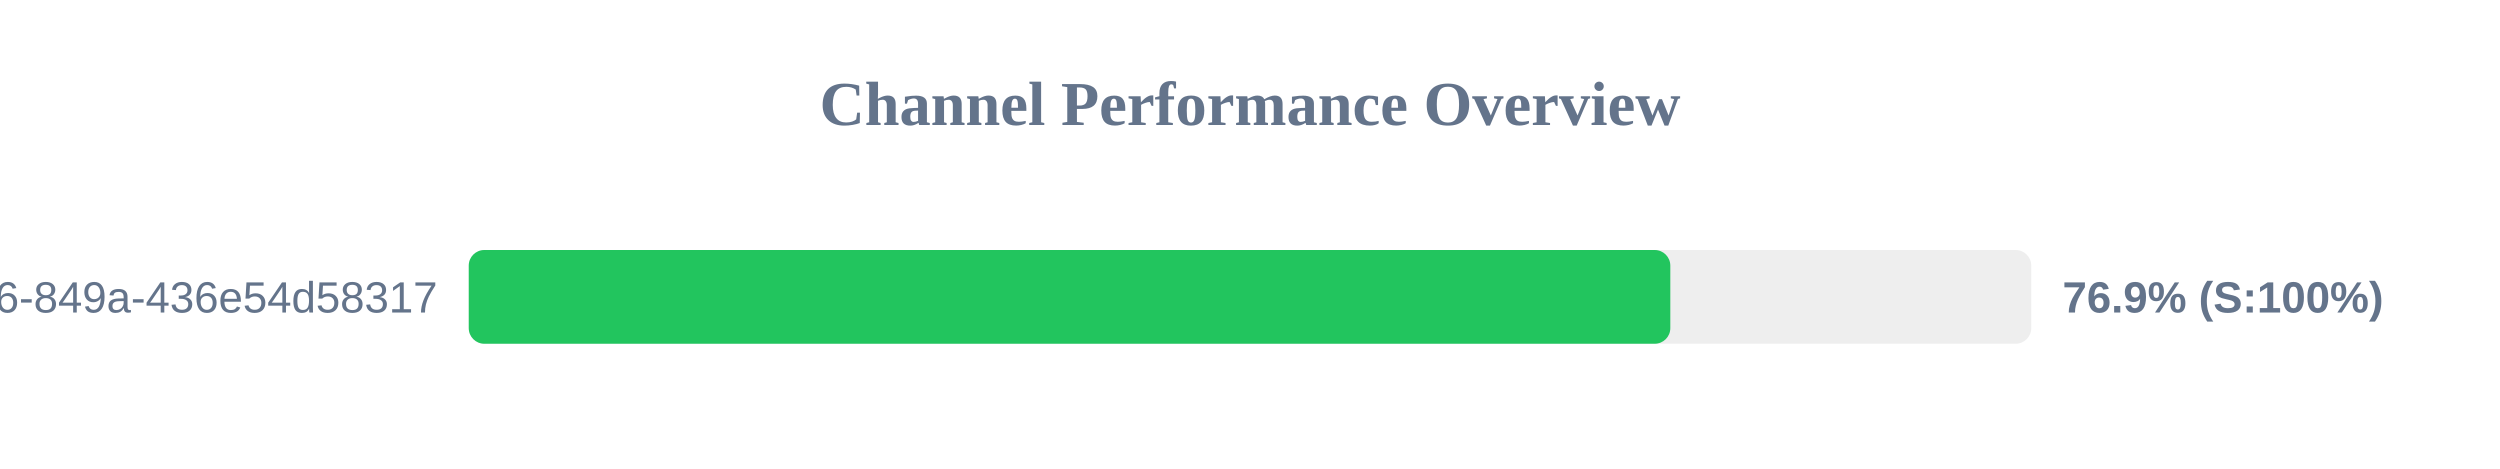
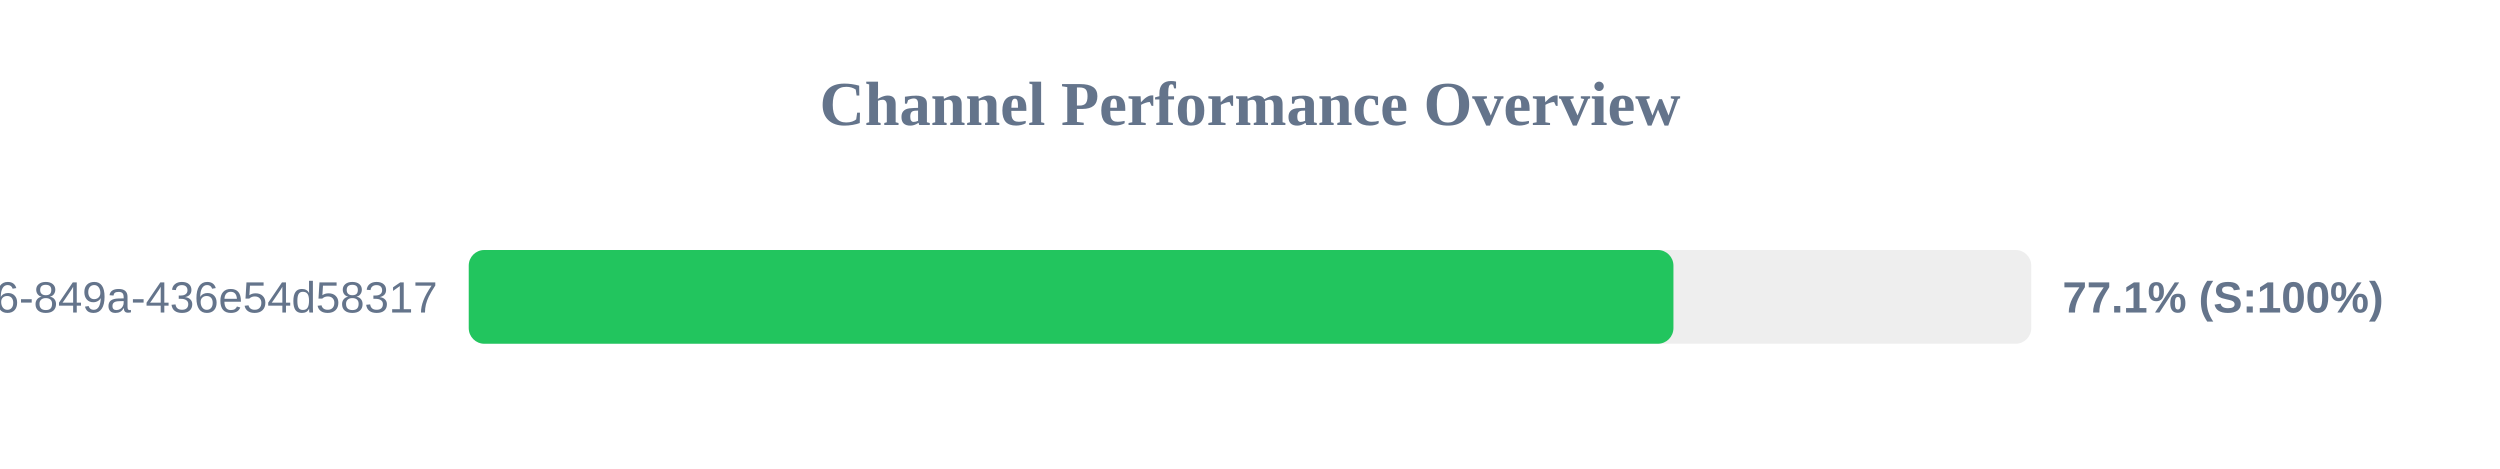
<svg xmlns="http://www.w3.org/2000/svg" width="800" height="150" version="1.1">
  <style>
        .row { font: 14px Arial; fill: #64748b; }
        .score { font: bold 14px Arial; fill: #64748b; }
    </style>
  <text x="400" y="40" text-anchor="middle" font-size="20px" font-weight="bold" fill="#64748b">Channel Performance Overview</text>
  <rect x="150" y="80" width="500" height="30" fill="#eee" rx="5" />
-   <rect x="150" y="80" width="384.5" height="30" fill="#22c55e" rx="5" />
+   <rect x="150" y="80" width="385.5" height="30" fill="#22c55e" rx="5" />
  <text x="140" y="100" text-anchor="end" class="row">?uuid=29fbd51f-03c8-4d76-849a-436e54d58317</text>
-   <text x="660" y="100" text-anchor="start" class="score">76.9% (S:100%)</text>
+   <text x="660" y="100" text-anchor="start" class="score">77.1% (S:100%)</text>
</svg>
